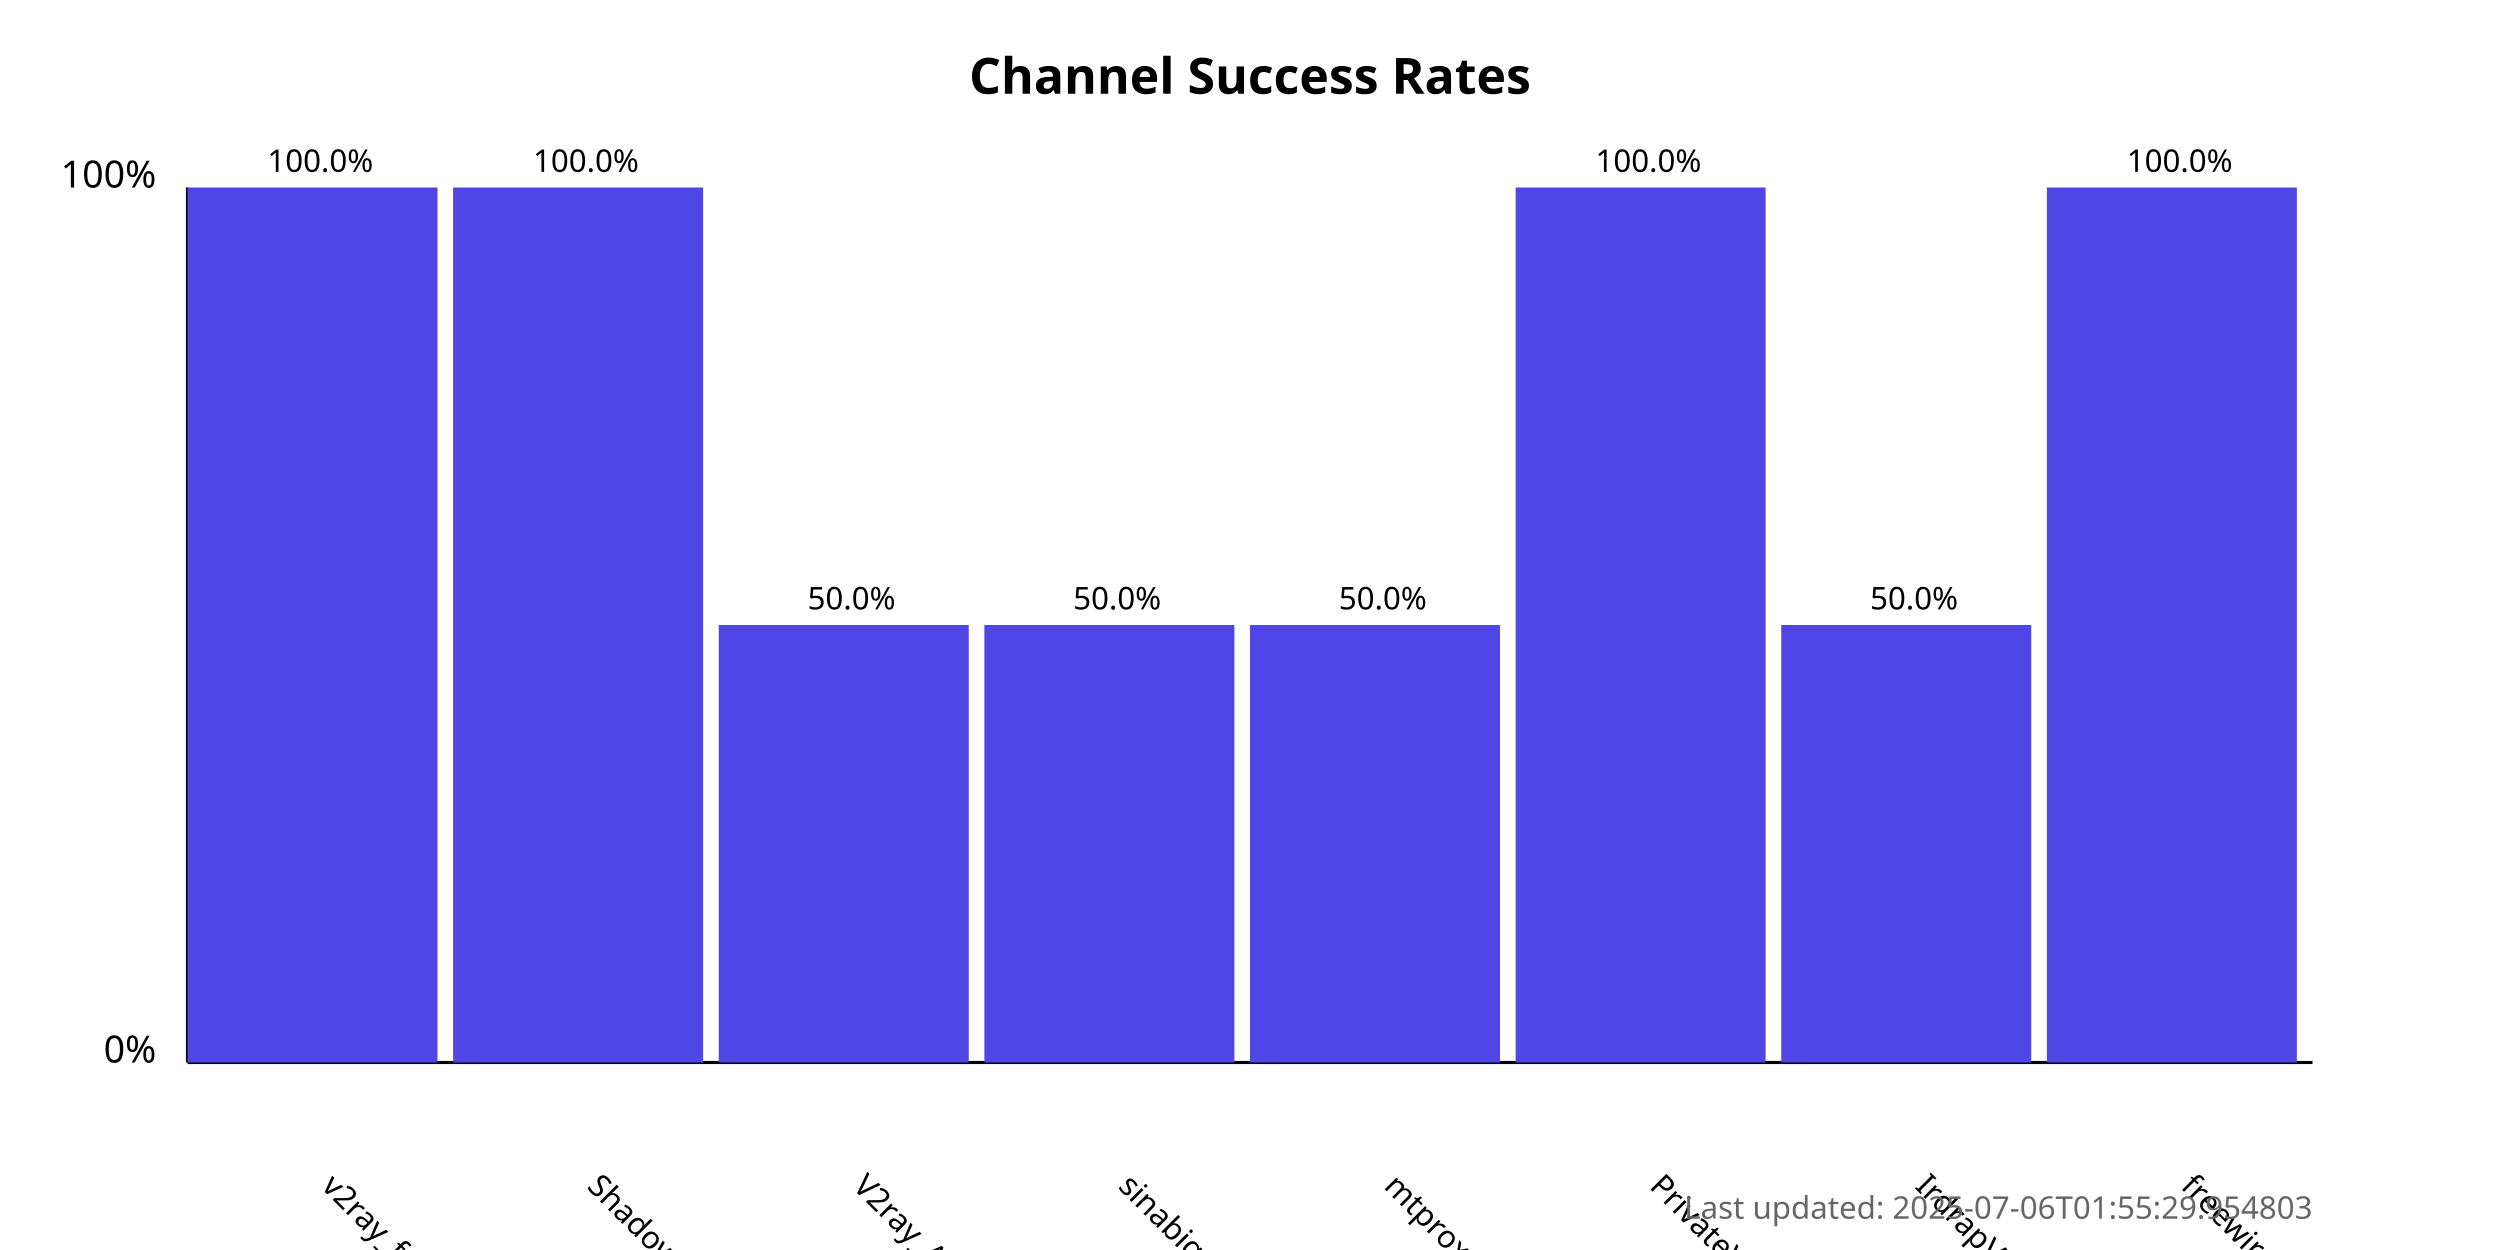
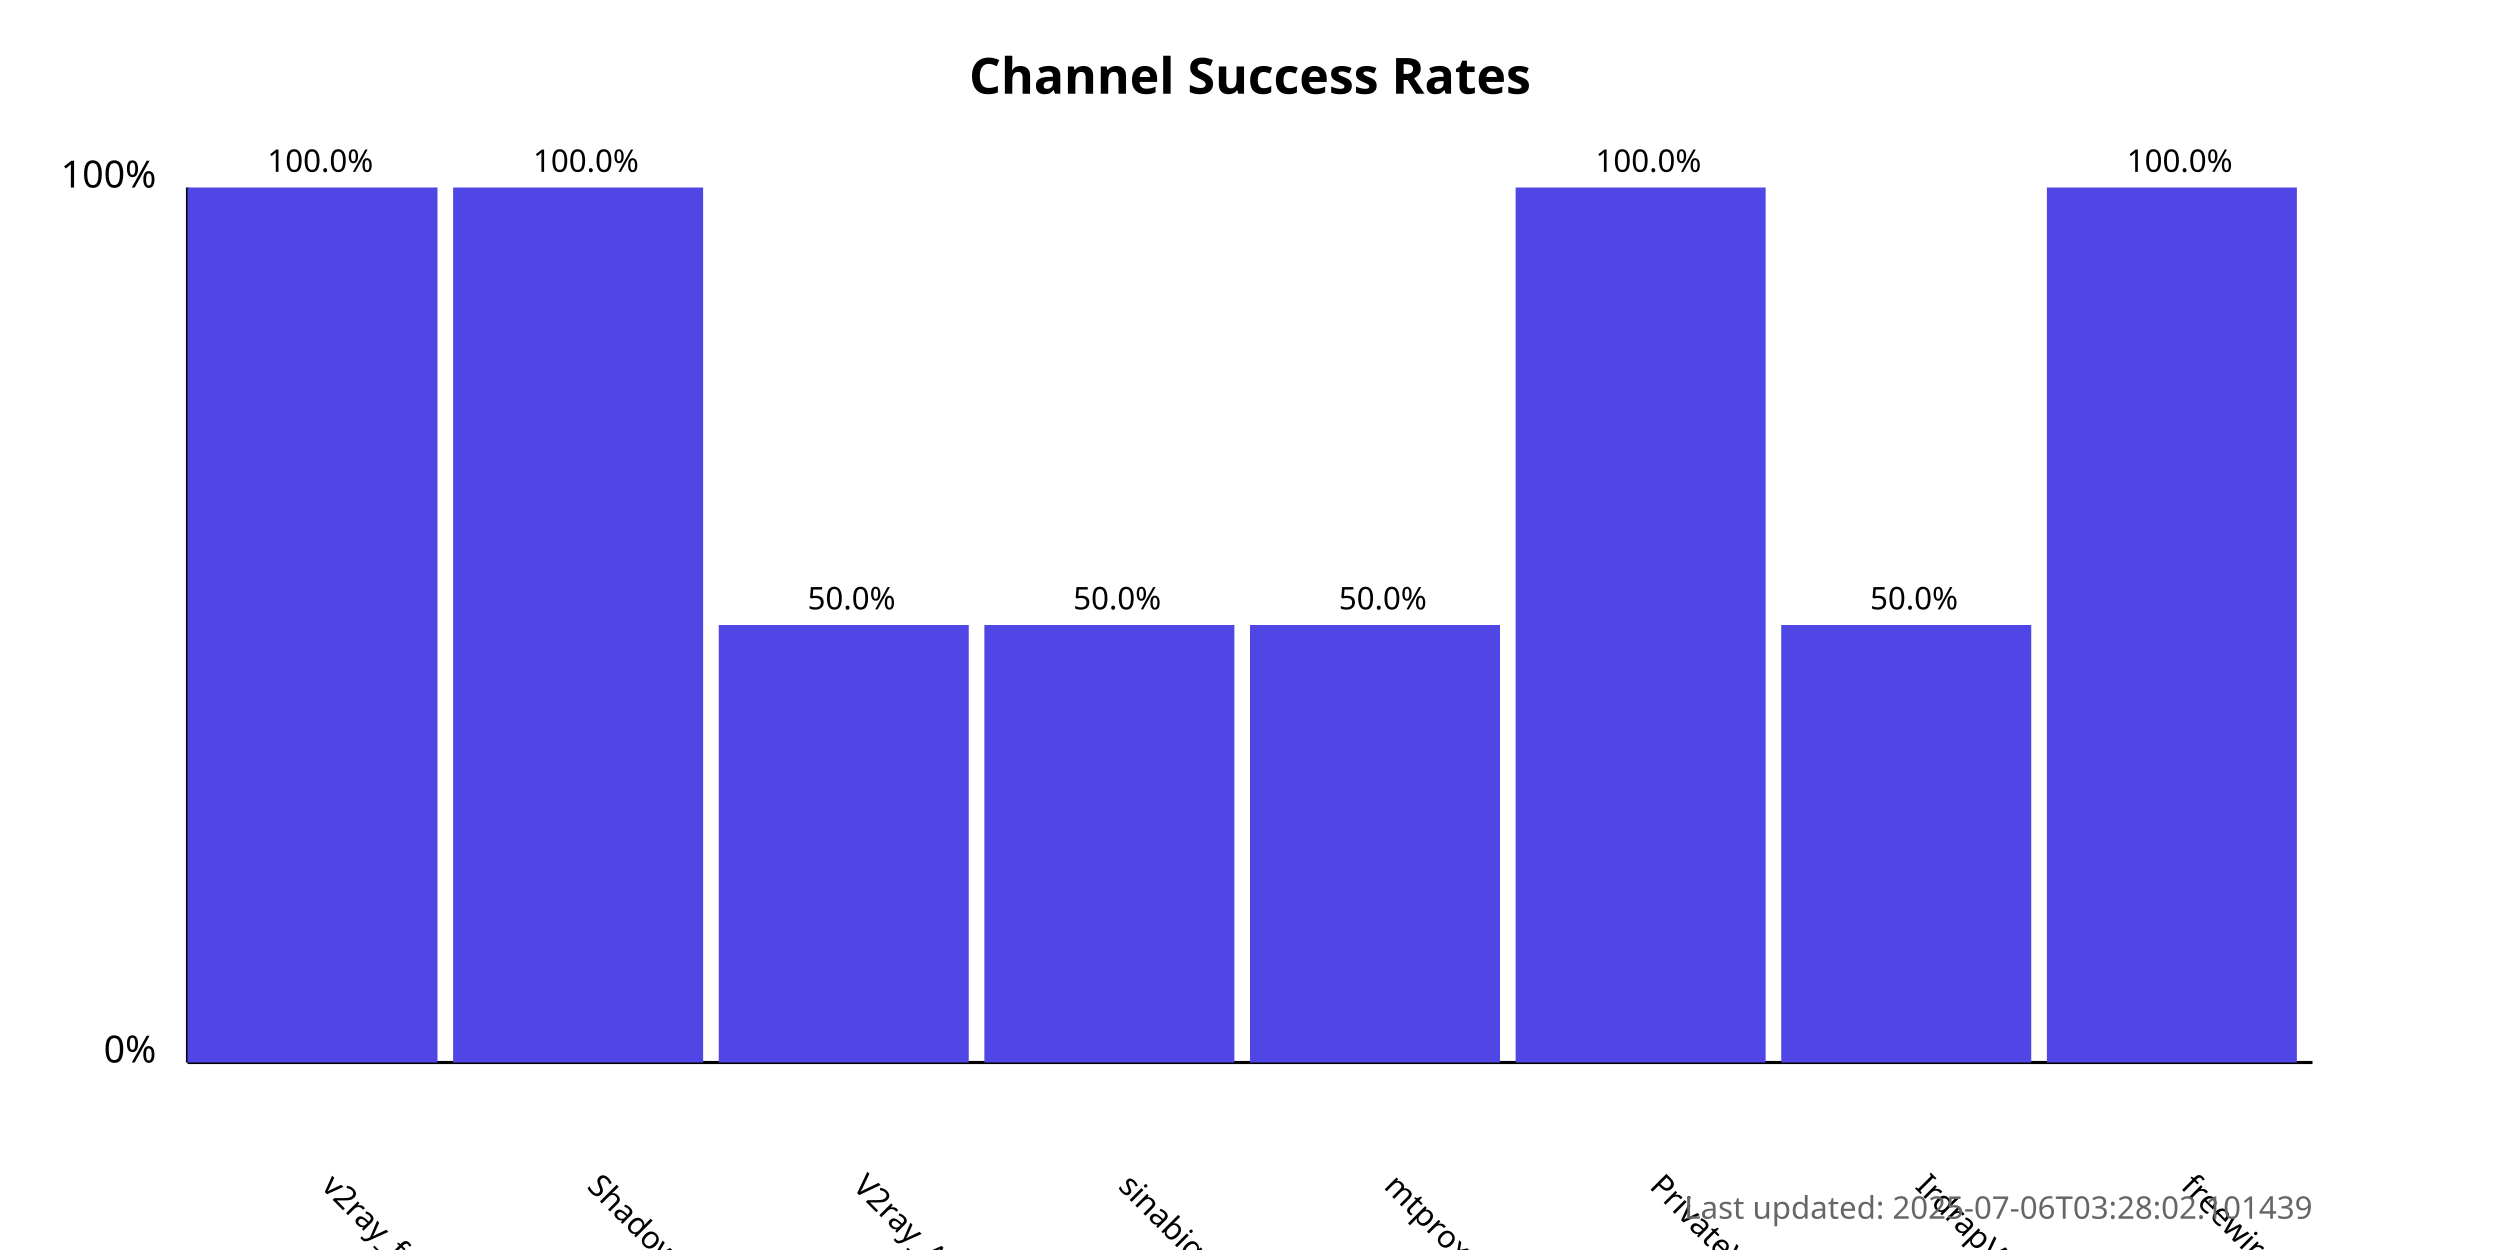
<svg xmlns="http://www.w3.org/2000/svg" width="800" height="400">
  <style>
            .chart-title { font: bold 16px sans-serif; }
            .axis-label { font: 12px sans-serif; }
            .tick-label { font: 10px sans-serif; }
            .bar { fill: #4f46e5; }
            .bar:hover { fill: #6366f1; }
            .timestamp { font: 10px sans-serif; fill: #666; }
        </style>
  <text x="400.0" y="30" text-anchor="middle" class="chart-title">
            Channel Success Rates
        </text>
  <line x1="60" y1="340" x2="60" y2="60" stroke="black" stroke-width="1" />
  <line x1="60" y1="340" x2="740" y2="340" stroke="black" stroke-width="1" />
  <text x="50" y="340" text-anchor="end" class="axis-label">0%</text>
  <text x="50" y="60" text-anchor="end" class="axis-label">100%</text>
  <g>
    <rect x="60" y="60.0" width="80.0" height="280.0" class="bar" />
    <text x="102.5" y="380" transform="rotate(45, 102.5, 380)" text-anchor="start" class="tick-label">
                v2ray_free_conf
            </text>
    <text x="102.5" y="55.0" text-anchor="middle" class="tick-label">
                100.0%
            </text>
  </g>
  <g>
    <rect x="145.0" y="60.0" width="80.0" height="280.0" class="bar" />
    <text x="187.5" y="380" transform="rotate(45, 187.5, 380)" text-anchor="start" class="tick-label">
                ShadowProxy66
            </text>
    <text x="187.5" y="55.0" text-anchor="middle" class="tick-label">
                100.0%
            </text>
  </g>
  <g>
    <rect x="230.0" y="200.0" width="80.0" height="140.0" class="bar" />
    <text x="272.5" y="380" transform="rotate(45, 272.5, 380)" text-anchor="start" class="tick-label">
                V2ray_Alpha
            </text>
    <text x="272.5" y="195.0" text-anchor="middle" class="tick-label">
                50.0%
            </text>
  </g>
  <g>
    <rect x="315.0" y="200.0" width="80.0" height="140.0" class="bar" />
    <text x="357.5" y="380" transform="rotate(45, 357.5, 380)" text-anchor="start" class="tick-label">
                sinabigo
            </text>
    <text x="357.5" y="195.0" text-anchor="middle" class="tick-label">
                50.0%
            </text>
  </g>
  <g>
    <rect x="400.0" y="200.0" width="80.0" height="140.0" class="bar" />
    <text x="442.5" y="380" transform="rotate(45, 442.5, 380)" text-anchor="start" class="tick-label">
                mtproxy_lists
            </text>
    <text x="442.5" y="195.0" text-anchor="middle" class="tick-label">
                50.0%
            </text>
  </g>
  <g>
    <rect x="485.0" y="60.0" width="80.0" height="280.0" class="bar" />
    <text x="527.5" y="380" transform="rotate(45, 527.5, 380)" text-anchor="start" class="tick-label">
                PrivateVPNs
            </text>
    <text x="527.5" y="55.0" text-anchor="middle" class="tick-label">
                100.0%
            </text>
  </g>
  <g>
    <rect x="570.0" y="200.0" width="80.0" height="140.0" class="bar" />
    <text x="612.5" y="380" transform="rotate(45, 612.5, 380)" text-anchor="start" class="tick-label">
                IrdrapVPNnews
            </text>
    <text x="612.5" y="195.0" text-anchor="middle" class="tick-label">
                50.0%
            </text>
  </g>
  <g>
    <rect x="655.0" y="60.0" width="80.0" height="280.0" class="bar" />
    <text x="697.5" y="380" transform="rotate(45, 697.5, 380)" text-anchor="start" class="tick-label">
                freewireguard
            </text>
    <text x="697.5" y="55.0" text-anchor="middle" class="tick-label">
                100.0%
            </text>
  </g>
  <text x="740" y="390" text-anchor="end" class="timestamp">
-             Last updated: 2025-07-06T01:55:29.954803
+             Last updated: 2025-07-06T03:28:02.101439
        </text>
</svg>
